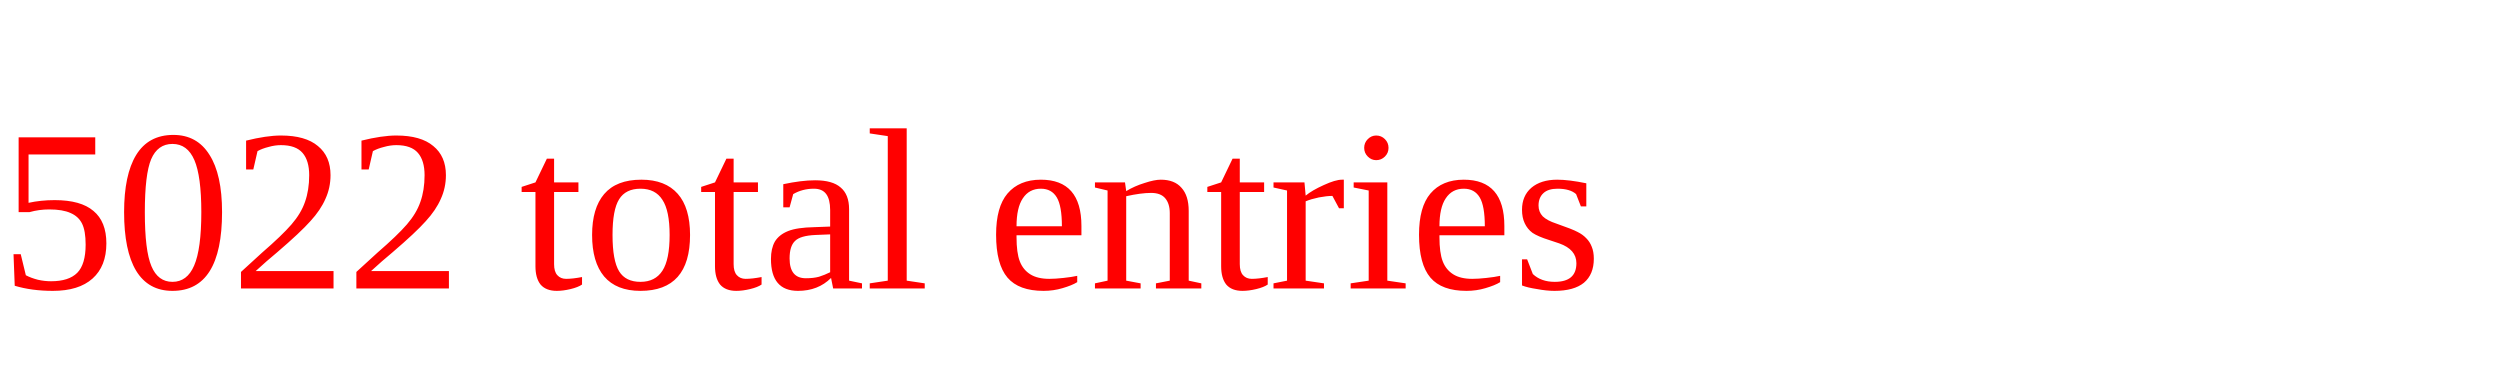
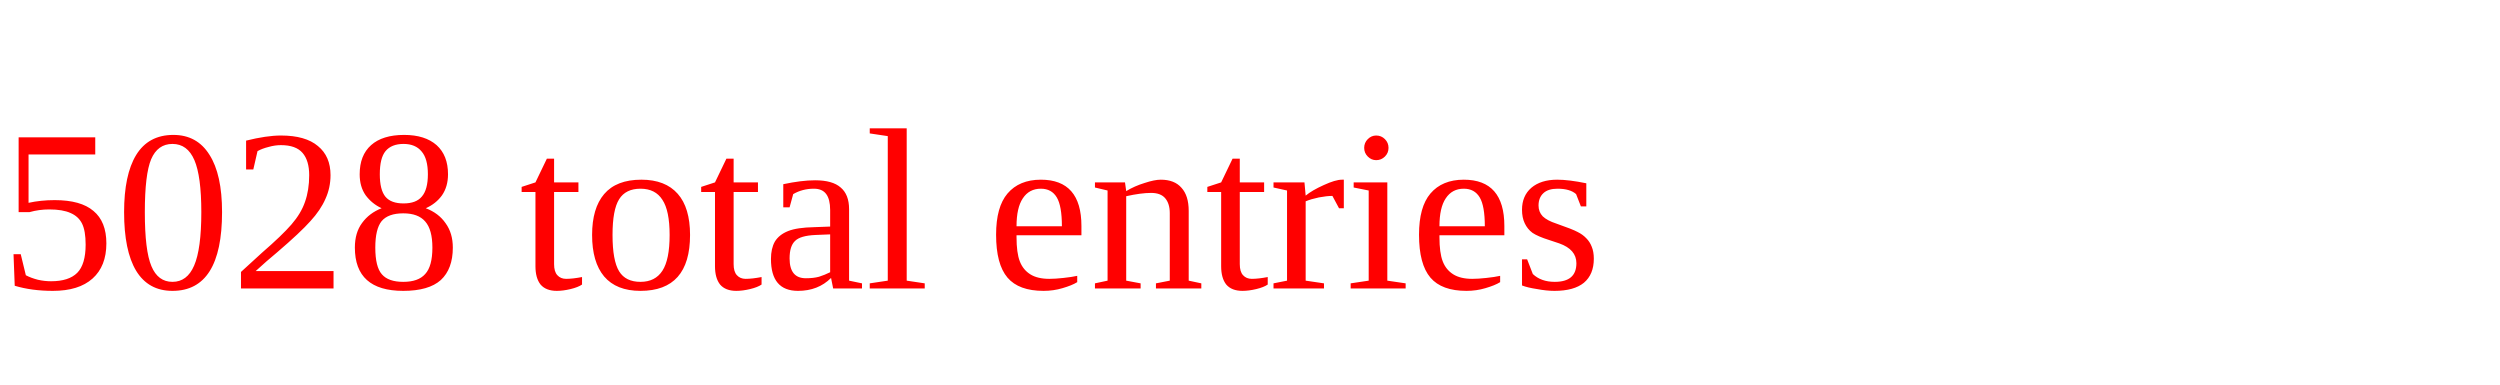
<svg xmlns="http://www.w3.org/2000/svg" height="20" width="130" version="1.1">
-   <text x="0" y="15" fill="red">5022 total entries</text>
+   <text x="0" y="15" fill="red">5028 total entries</text>
</svg>
